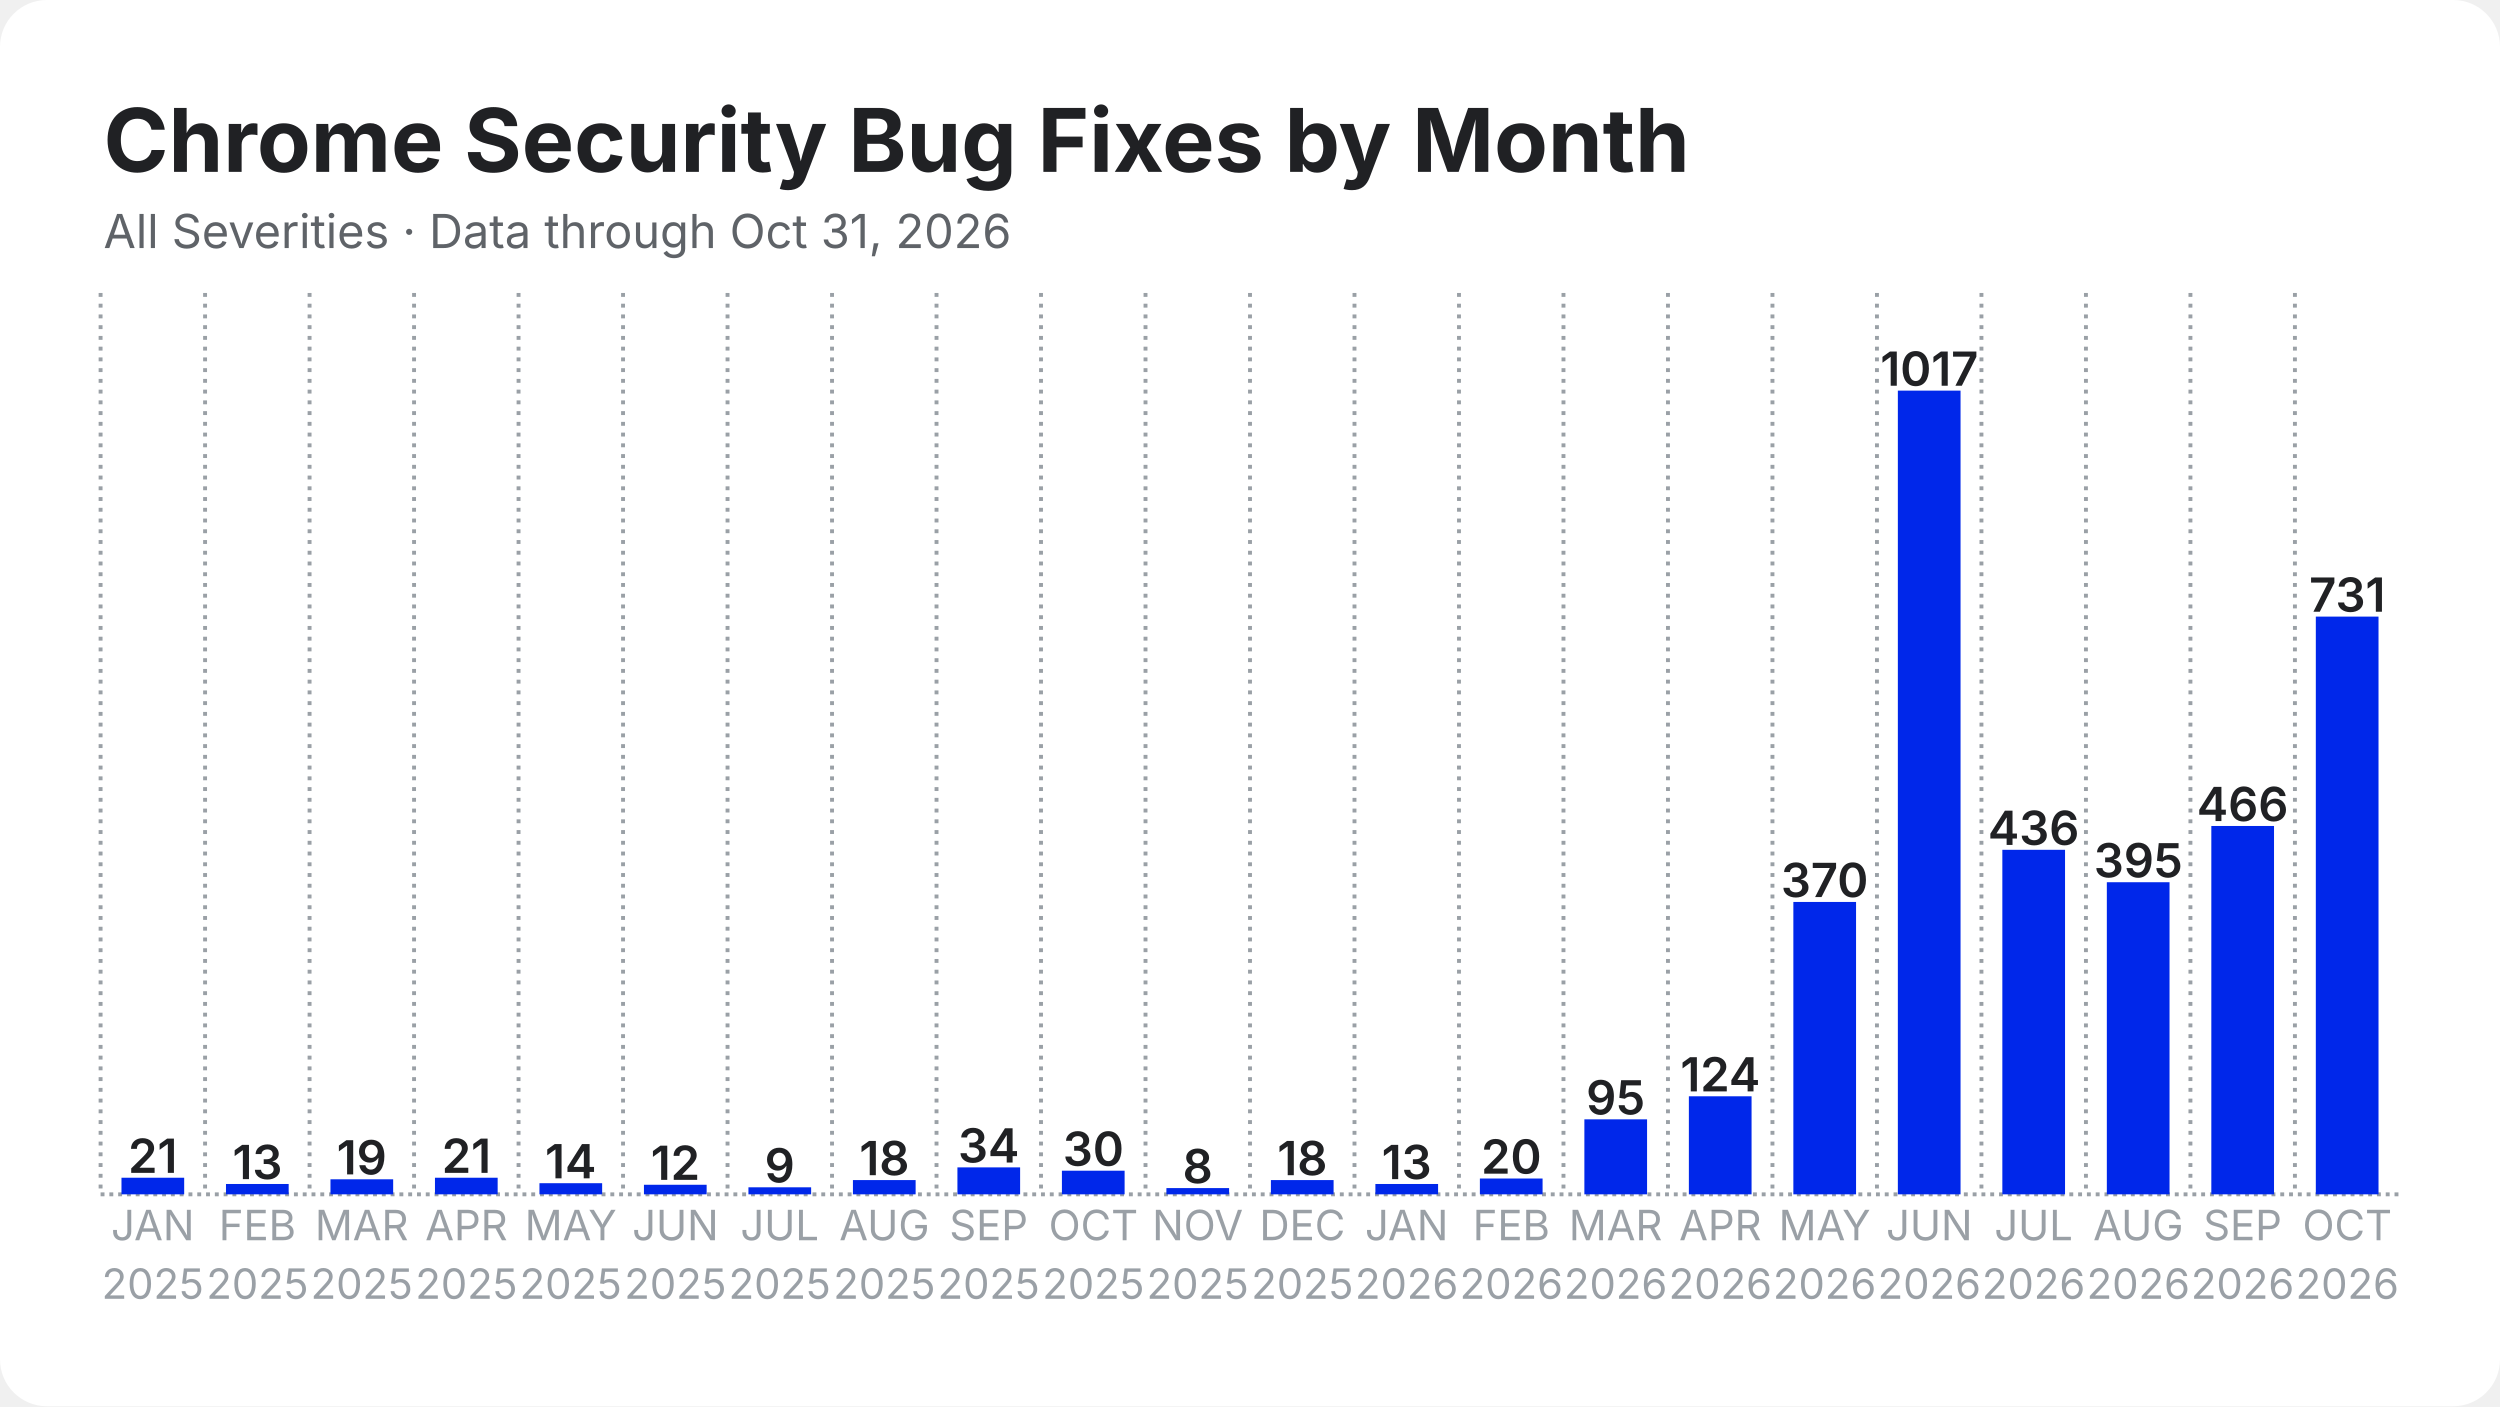
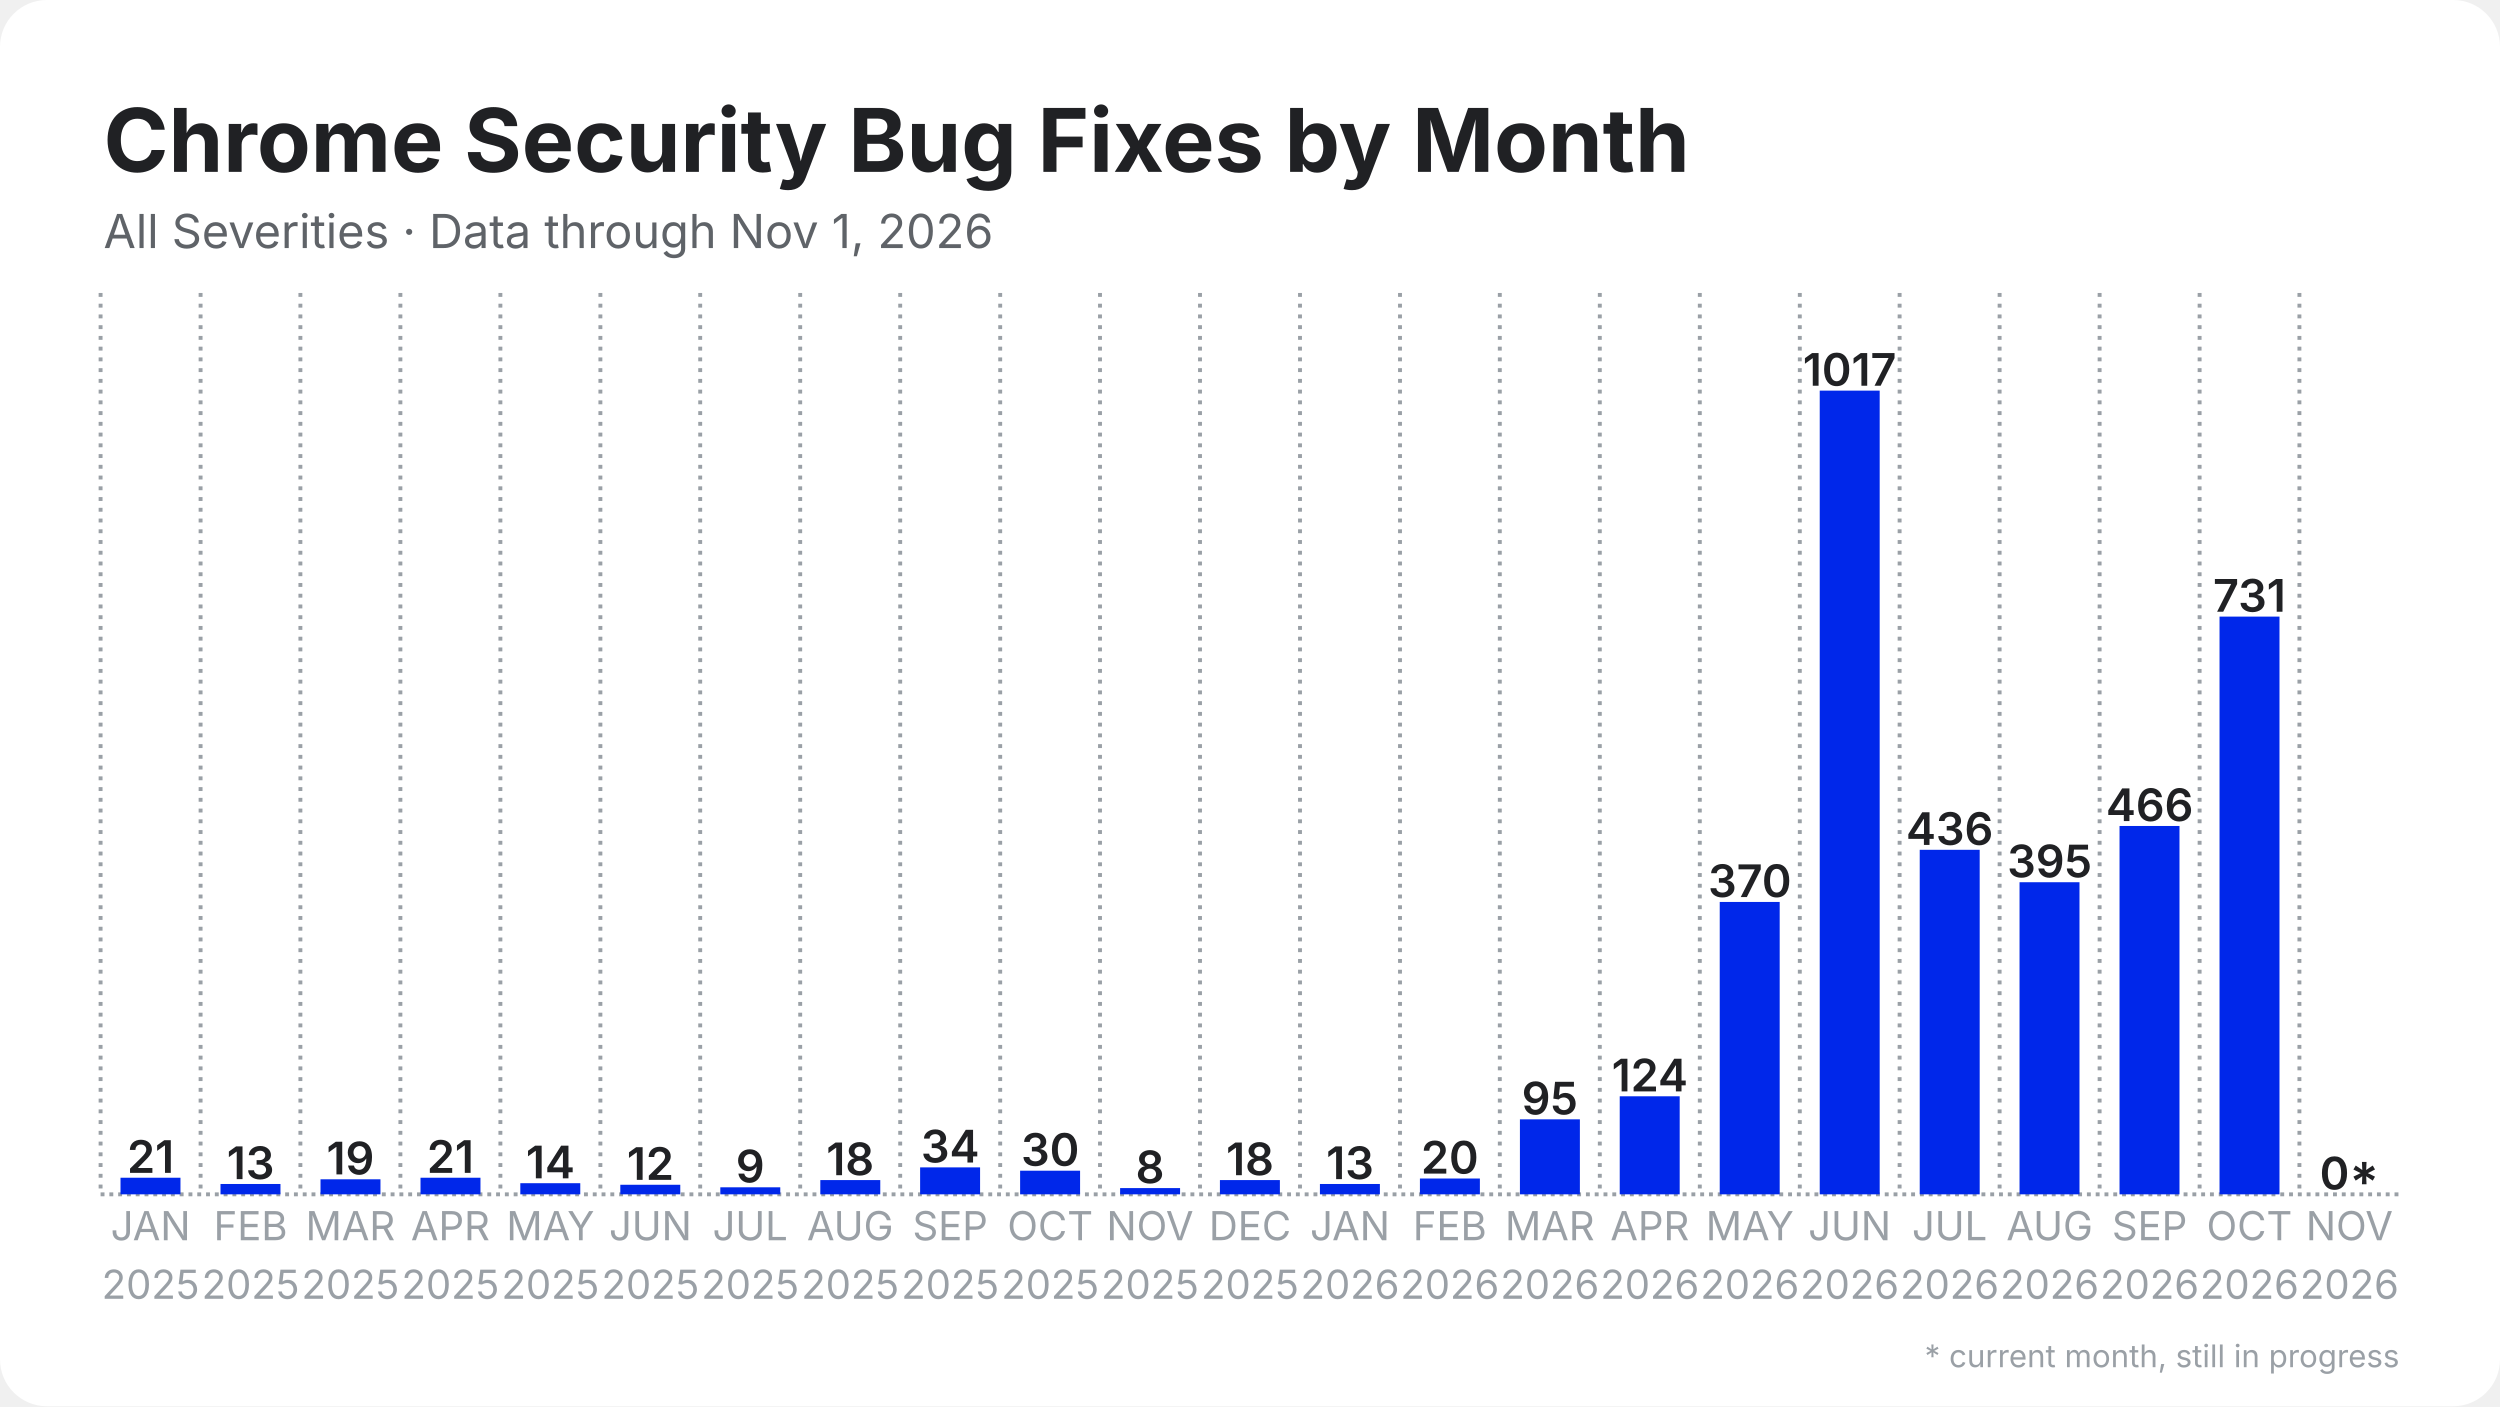
<svg xmlns="http://www.w3.org/2000/svg" width="1280" height="720" viewBox="0 0 1280 720">
  <rect width="1280" height="720" rx="24" fill="#ffffff" />
  <defs>
    <pattern id="stripes" width="12" height="12" patternUnits="userSpaceOnUse" patternTransform="rotate(45)">
      <rect width="12" height="12" fill="none" />
      <rect width="5" height="12" fill="#ffffff" opacity="0.85" />
    </pattern>
  </defs>
  <line x1="51.5" y1="611.5" x2="1228.5" y2="611.5" stroke="#9aa0a6" stroke-width="2" stroke-dasharray="2 2.5" />
  <line x1="51.5" y1="150.0" x2="51.5" y2="611.5" stroke="#9aa0a6" stroke-width="2" stroke-dasharray="2 3.5" />
-   <line x1="105.0" y1="150.0" x2="105.0" y2="611.5" stroke="#9aa0a6" stroke-width="2" stroke-dasharray="2 3.5" />
-   <line x1="158.5" y1="150.0" x2="158.5" y2="611.5" stroke="#9aa0a6" stroke-width="2" stroke-dasharray="2 3.5" />
-   <line x1="212.0" y1="150.0" x2="212.0" y2="611.5" stroke="#9aa0a6" stroke-width="2" stroke-dasharray="2 3.5" />
-   <line x1="265.5" y1="150.0" x2="265.5" y2="611.5" stroke="#9aa0a6" stroke-width="2" stroke-dasharray="2 3.5" />
-   <line x1="319.0" y1="150.0" x2="319.0" y2="611.5" stroke="#9aa0a6" stroke-width="2" stroke-dasharray="2 3.5" />
-   <line x1="372.5" y1="150.0" x2="372.5" y2="611.5" stroke="#9aa0a6" stroke-width="2" stroke-dasharray="2 3.5" />
-   <line x1="426.0" y1="150.0" x2="426.0" y2="611.5" stroke="#9aa0a6" stroke-width="2" stroke-dasharray="2 3.5" />
-   <line x1="479.5" y1="150.0" x2="479.5" y2="611.5" stroke="#9aa0a6" stroke-width="2" stroke-dasharray="2 3.5" />
-   <line x1="533.0" y1="150.0" x2="533.0" y2="611.5" stroke="#9aa0a6" stroke-width="2" stroke-dasharray="2 3.5" />
-   <line x1="586.5" y1="150.0" x2="586.5" y2="611.5" stroke="#9aa0a6" stroke-width="2" stroke-dasharray="2 3.5" />
-   <line x1="640.0" y1="150.0" x2="640.0" y2="611.5" stroke="#9aa0a6" stroke-width="2" stroke-dasharray="2 3.5" />
-   <line x1="693.5" y1="150.0" x2="693.5" y2="611.5" stroke="#9aa0a6" stroke-width="2" stroke-dasharray="2 3.5" />
-   <line x1="747.0" y1="150.0" x2="747.0" y2="611.5" stroke="#9aa0a6" stroke-width="2" stroke-dasharray="2 3.5" />
-   <line x1="800.5" y1="150.0" x2="800.5" y2="611.5" stroke="#9aa0a6" stroke-width="2" stroke-dasharray="2 3.5" />
-   <line x1="854.0" y1="150.0" x2="854.0" y2="611.5" stroke="#9aa0a6" stroke-width="2" stroke-dasharray="2 3.5" />
-   <line x1="907.5" y1="150.0" x2="907.5" y2="611.5" stroke="#9aa0a6" stroke-width="2" stroke-dasharray="2 3.5" />
-   <line x1="961.0" y1="150.0" x2="961.0" y2="611.5" stroke="#9aa0a6" stroke-width="2" stroke-dasharray="2 3.5" />
-   <line x1="1014.5" y1="150.0" x2="1014.5" y2="611.5" stroke="#9aa0a6" stroke-width="2" stroke-dasharray="2 3.5" />
-   <line x1="1068.0" y1="150.0" x2="1068.0" y2="611.5" stroke="#9aa0a6" stroke-width="2" stroke-dasharray="2 3.5" />
-   <line x1="1121.5" y1="150.0" x2="1121.5" y2="611.5" stroke="#9aa0a6" stroke-width="2" stroke-dasharray="2 3.5" />
-   <line x1="1175.0" y1="150.0" x2="1175.0" y2="611.5" stroke="#9aa0a6" stroke-width="2" stroke-dasharray="2 3.5" />
-   <rect x="62.2" y="603.0" width="32.1" height="8.5" fill="#0027ea" />
-   <text x="78.2" y="600.5" text-anchor="middle" font-family="Inter, Segoe UI, Helvetica, Arial, sans-serif" font-size="24.1" font-weight="600" fill="#202124">21</text>
-   <rect x="115.7" y="606.2" width="32.1" height="5.3" fill="#0027ea" />
-   <text x="131.8" y="603.7" text-anchor="middle" font-family="Inter, Segoe UI, Helvetica, Arial, sans-serif" font-size="24.1" font-weight="600" fill="#202124">13</text>
-   <rect x="169.2" y="603.8" width="32.1" height="7.7" fill="#0027ea" />
-   <text x="185.2" y="601.3" text-anchor="middle" font-family="Inter, Segoe UI, Helvetica, Arial, sans-serif" font-size="24.1" font-weight="600" fill="#202124">19</text>
-   <rect x="222.7" y="603.0" width="32.1" height="8.5" fill="#0027ea" />
-   <text x="238.8" y="600.5" text-anchor="middle" font-family="Inter, Segoe UI, Helvetica, Arial, sans-serif" font-size="24.1" font-weight="600" fill="#202124">21</text>
-   <rect x="276.2" y="605.8" width="32.1" height="5.7" fill="#0027ea" />
-   <text x="292.2" y="603.3" text-anchor="middle" font-family="Inter, Segoe UI, Helvetica, Arial, sans-serif" font-size="24.1" font-weight="600" fill="#202124">14</text>
-   <rect x="329.7" y="606.6" width="32.1" height="4.9" fill="#0027ea" />
-   <text x="345.8" y="604.1" text-anchor="middle" font-family="Inter, Segoe UI, Helvetica, Arial, sans-serif" font-size="24.1" font-weight="600" fill="#202124">12</text>
-   <rect x="383.2" y="607.9" width="32.1" height="3.6" fill="#0027ea" />
-   <text x="399.2" y="605.4" text-anchor="middle" font-family="Inter, Segoe UI, Helvetica, Arial, sans-serif" font-size="24.1" font-weight="600" fill="#202124">9</text>
-   <rect x="436.7" y="604.2" width="32.1" height="7.3" fill="#0027ea" />
-   <text x="452.8" y="601.7" text-anchor="middle" font-family="Inter, Segoe UI, Helvetica, Arial, sans-serif" font-size="24.1" font-weight="600" fill="#202124">18</text>
-   <rect x="490.2" y="597.7" width="32.1" height="13.8" fill="#0027ea" />
-   <text x="506.2" y="595.2" text-anchor="middle" font-family="Inter, Segoe UI, Helvetica, Arial, sans-serif" font-size="24.1" font-weight="600" fill="#202124">34</text>
-   <rect x="543.7" y="599.4" width="32.1" height="12.1" fill="#0027ea" />
-   <text x="559.8" y="596.9" text-anchor="middle" font-family="Inter, Segoe UI, Helvetica, Arial, sans-serif" font-size="24.1" font-weight="600" fill="#202124">30</text>
-   <rect x="597.2" y="608.3" width="32.1" height="3.2" fill="#0027ea" />
-   <text x="613.2" y="605.8" text-anchor="middle" font-family="Inter, Segoe UI, Helvetica, Arial, sans-serif" font-size="24.1" font-weight="600" fill="#202124">8</text>
-   <rect x="650.7" y="604.2" width="32.1" height="7.3" fill="#0027ea" />
-   <text x="666.8" y="601.7" text-anchor="middle" font-family="Inter, Segoe UI, Helvetica, Arial, sans-serif" font-size="24.1" font-weight="600" fill="#202124">18</text>
-   <rect x="704.2" y="606.2" width="32.1" height="5.3" fill="#0027ea" />
-   <text x="720.2" y="603.7" text-anchor="middle" font-family="Inter, Segoe UI, Helvetica, Arial, sans-serif" font-size="24.1" font-weight="600" fill="#202124">13</text>
-   <rect x="757.7" y="603.4" width="32.1" height="8.1" fill="#0027ea" />
-   <text x="773.8" y="600.9" text-anchor="middle" font-family="Inter, Segoe UI, Helvetica, Arial, sans-serif" font-size="24.1" font-weight="600" fill="#202124">20</text>
-   <rect x="811.2" y="573.1" width="32.1" height="38.4" fill="#0027ea" />
-   <text x="827.2" y="570.6" text-anchor="middle" font-family="Inter, Segoe UI, Helvetica, Arial, sans-serif" font-size="24.1" font-weight="600" fill="#202124">95</text>
-   <rect x="864.7" y="561.3" width="32.1" height="50.2" fill="#0027ea" />
-   <text x="880.8" y="558.8" text-anchor="middle" font-family="Inter, Segoe UI, Helvetica, Arial, sans-serif" font-size="24.1" font-weight="600" fill="#202124">124</text>
-   <rect x="918.2" y="461.8" width="32.1" height="149.7" fill="#0027ea" />
-   <text x="934.2" y="459.3" text-anchor="middle" font-family="Inter, Segoe UI, Helvetica, Arial, sans-serif" font-size="24.1" font-weight="600" fill="#202124">370</text>
-   <rect x="971.7" y="200.0" width="32.1" height="411.5" fill="#0027ea" />
-   <text x="987.8" y="197.5" text-anchor="middle" font-family="Inter, Segoe UI, Helvetica, Arial, sans-serif" font-size="24.1" font-weight="600" fill="#202124">1017</text>
-   <rect x="1025.2" y="435.1" width="32.1" height="176.4" fill="#0027ea" />
-   <text x="1041.2" y="432.6" text-anchor="middle" font-family="Inter, Segoe UI, Helvetica, Arial, sans-serif" font-size="24.1" font-weight="600" fill="#202124">436</text>
-   <rect x="1078.7" y="451.7" width="32.1" height="159.8" fill="#0027ea" />
-   <text x="1094.8" y="449.2" text-anchor="middle" font-family="Inter, Segoe UI, Helvetica, Arial, sans-serif" font-size="24.1" font-weight="600" fill="#202124">395</text>
-   <rect x="1132.2" y="422.9" width="32.1" height="188.6" fill="#0027ea" />
-   <text x="1148.2" y="420.4" text-anchor="middle" font-family="Inter, Segoe UI, Helvetica, Arial, sans-serif" font-size="24.1" font-weight="600" fill="#202124">466</text>
-   <rect x="1185.7" y="315.7" width="32.1" height="295.8" fill="#0027ea" />
-   <text x="1201.8" y="313.2" text-anchor="middle" font-family="Inter, Segoe UI, Helvetica, Arial, sans-serif" font-size="24.1" font-weight="600" fill="#202124">731</text>
-   <text x="78.2" y="635" text-anchor="middle" font-family="Inter, Segoe UI, Helvetica, Arial, sans-serif" font-size="21.4" fill="#9aa0a6">JAN</text>
-   <text x="78.2" y="665" text-anchor="middle" font-family="Inter, Segoe UI, Helvetica, Arial, sans-serif" font-size="21.4" fill="#9aa0a6">2025</text>
-   <text x="131.8" y="635" text-anchor="middle" font-family="Inter, Segoe UI, Helvetica, Arial, sans-serif" font-size="21.4" fill="#9aa0a6">FEB</text>
-   <text x="131.8" y="665" text-anchor="middle" font-family="Inter, Segoe UI, Helvetica, Arial, sans-serif" font-size="21.4" fill="#9aa0a6">2025</text>
-   <text x="185.2" y="635" text-anchor="middle" font-family="Inter, Segoe UI, Helvetica, Arial, sans-serif" font-size="21.4" fill="#9aa0a6">MAR</text>
-   <text x="185.2" y="665" text-anchor="middle" font-family="Inter, Segoe UI, Helvetica, Arial, sans-serif" font-size="21.4" fill="#9aa0a6">2025</text>
-   <text x="238.8" y="635" text-anchor="middle" font-family="Inter, Segoe UI, Helvetica, Arial, sans-serif" font-size="21.4" fill="#9aa0a6">APR</text>
-   <text x="238.8" y="665" text-anchor="middle" font-family="Inter, Segoe UI, Helvetica, Arial, sans-serif" font-size="21.4" fill="#9aa0a6">2025</text>
-   <text x="292.2" y="635" text-anchor="middle" font-family="Inter, Segoe UI, Helvetica, Arial, sans-serif" font-size="21.4" fill="#9aa0a6">MAY</text>
-   <text x="292.2" y="665" text-anchor="middle" font-family="Inter, Segoe UI, Helvetica, Arial, sans-serif" font-size="21.4" fill="#9aa0a6">2025</text>
-   <text x="345.8" y="635" text-anchor="middle" font-family="Inter, Segoe UI, Helvetica, Arial, sans-serif" font-size="21.4" fill="#9aa0a6">JUN</text>
-   <text x="345.8" y="665" text-anchor="middle" font-family="Inter, Segoe UI, Helvetica, Arial, sans-serif" font-size="21.4" fill="#9aa0a6">2025</text>
-   <text x="399.2" y="635" text-anchor="middle" font-family="Inter, Segoe UI, Helvetica, Arial, sans-serif" font-size="21.4" fill="#9aa0a6">JUL</text>
-   <text x="399.2" y="665" text-anchor="middle" font-family="Inter, Segoe UI, Helvetica, Arial, sans-serif" font-size="21.4" fill="#9aa0a6">2025</text>
-   <text x="452.8" y="635" text-anchor="middle" font-family="Inter, Segoe UI, Helvetica, Arial, sans-serif" font-size="21.4" fill="#9aa0a6">AUG</text>
-   <text x="452.8" y="665" text-anchor="middle" font-family="Inter, Segoe UI, Helvetica, Arial, sans-serif" font-size="21.4" fill="#9aa0a6">2025</text>
-   <text x="506.2" y="635" text-anchor="middle" font-family="Inter, Segoe UI, Helvetica, Arial, sans-serif" font-size="21.4" fill="#9aa0a6">SEP</text>
-   <text x="506.2" y="665" text-anchor="middle" font-family="Inter, Segoe UI, Helvetica, Arial, sans-serif" font-size="21.4" fill="#9aa0a6">2025</text>
-   <text x="559.8" y="635" text-anchor="middle" font-family="Inter, Segoe UI, Helvetica, Arial, sans-serif" font-size="21.4" fill="#9aa0a6">OCT</text>
-   <text x="559.8" y="665" text-anchor="middle" font-family="Inter, Segoe UI, Helvetica, Arial, sans-serif" font-size="21.4" fill="#9aa0a6">2025</text>
-   <text x="613.2" y="635" text-anchor="middle" font-family="Inter, Segoe UI, Helvetica, Arial, sans-serif" font-size="21.4" fill="#9aa0a6">NOV</text>
-   <text x="613.2" y="665" text-anchor="middle" font-family="Inter, Segoe UI, Helvetica, Arial, sans-serif" font-size="21.4" fill="#9aa0a6">2025</text>
-   <text x="666.8" y="635" text-anchor="middle" font-family="Inter, Segoe UI, Helvetica, Arial, sans-serif" font-size="21.4" fill="#9aa0a6">DEC</text>
-   <text x="666.8" y="665" text-anchor="middle" font-family="Inter, Segoe UI, Helvetica, Arial, sans-serif" font-size="21.4" fill="#9aa0a6">2025</text>
-   <text x="720.2" y="635" text-anchor="middle" font-family="Inter, Segoe UI, Helvetica, Arial, sans-serif" font-size="21.4" fill="#9aa0a6">JAN</text>
-   <text x="720.2" y="665" text-anchor="middle" font-family="Inter, Segoe UI, Helvetica, Arial, sans-serif" font-size="21.4" fill="#9aa0a6">2026</text>
-   <text x="773.8" y="635" text-anchor="middle" font-family="Inter, Segoe UI, Helvetica, Arial, sans-serif" font-size="21.4" fill="#9aa0a6">FEB</text>
-   <text x="773.8" y="665" text-anchor="middle" font-family="Inter, Segoe UI, Helvetica, Arial, sans-serif" font-size="21.4" fill="#9aa0a6">2026</text>
-   <text x="827.2" y="635" text-anchor="middle" font-family="Inter, Segoe UI, Helvetica, Arial, sans-serif" font-size="21.4" fill="#9aa0a6">MAR</text>
-   <text x="827.2" y="665" text-anchor="middle" font-family="Inter, Segoe UI, Helvetica, Arial, sans-serif" font-size="21.4" fill="#9aa0a6">2026</text>
-   <text x="880.8" y="635" text-anchor="middle" font-family="Inter, Segoe UI, Helvetica, Arial, sans-serif" font-size="21.4" fill="#9aa0a6">APR</text>
-   <text x="880.8" y="665" text-anchor="middle" font-family="Inter, Segoe UI, Helvetica, Arial, sans-serif" font-size="21.4" fill="#9aa0a6">2026</text>
-   <text x="934.2" y="635" text-anchor="middle" font-family="Inter, Segoe UI, Helvetica, Arial, sans-serif" font-size="21.4" fill="#9aa0a6">MAY</text>
-   <text x="934.2" y="665" text-anchor="middle" font-family="Inter, Segoe UI, Helvetica, Arial, sans-serif" font-size="21.4" fill="#9aa0a6">2026</text>
-   <text x="987.8" y="635" text-anchor="middle" font-family="Inter, Segoe UI, Helvetica, Arial, sans-serif" font-size="21.4" fill="#9aa0a6">JUN</text>
-   <text x="987.8" y="665" text-anchor="middle" font-family="Inter, Segoe UI, Helvetica, Arial, sans-serif" font-size="21.4" fill="#9aa0a6">2026</text>
-   <text x="1041.2" y="635" text-anchor="middle" font-family="Inter, Segoe UI, Helvetica, Arial, sans-serif" font-size="21.4" fill="#9aa0a6">JUL</text>
-   <text x="1041.2" y="665" text-anchor="middle" font-family="Inter, Segoe UI, Helvetica, Arial, sans-serif" font-size="21.4" fill="#9aa0a6">2026</text>
-   <text x="1094.8" y="635" text-anchor="middle" font-family="Inter, Segoe UI, Helvetica, Arial, sans-serif" font-size="21.4" fill="#9aa0a6">AUG</text>
-   <text x="1094.8" y="665" text-anchor="middle" font-family="Inter, Segoe UI, Helvetica, Arial, sans-serif" font-size="21.4" fill="#9aa0a6">2026</text>
-   <text x="1148.2" y="635" text-anchor="middle" font-family="Inter, Segoe UI, Helvetica, Arial, sans-serif" font-size="21.4" fill="#9aa0a6">SEP</text>
-   <text x="1148.2" y="665" text-anchor="middle" font-family="Inter, Segoe UI, Helvetica, Arial, sans-serif" font-size="21.4" fill="#9aa0a6">2026</text>
-   <text x="1201.8" y="635" text-anchor="middle" font-family="Inter, Segoe UI, Helvetica, Arial, sans-serif" font-size="21.4" fill="#9aa0a6">OCT</text>
-   <text x="1201.8" y="665" text-anchor="middle" font-family="Inter, Segoe UI, Helvetica, Arial, sans-serif" font-size="21.4" fill="#9aa0a6">2026</text>
+   <line x1="102.7" y1="150.0" x2="102.7" y2="611.5" stroke="#9aa0a6" stroke-width="2" stroke-dasharray="2 3.5" />
+   <line x1="153.8" y1="150.0" x2="153.8" y2="611.5" stroke="#9aa0a6" stroke-width="2" stroke-dasharray="2 3.5" />
+   <line x1="205.0" y1="150.0" x2="205.0" y2="611.5" stroke="#9aa0a6" stroke-width="2" stroke-dasharray="2 3.5" />
+   <line x1="256.2" y1="150.0" x2="256.2" y2="611.5" stroke="#9aa0a6" stroke-width="2" stroke-dasharray="2 3.5" />
+   <line x1="307.4" y1="150.0" x2="307.4" y2="611.5" stroke="#9aa0a6" stroke-width="2" stroke-dasharray="2 3.5" />
+   <line x1="358.5" y1="150.0" x2="358.5" y2="611.5" stroke="#9aa0a6" stroke-width="2" stroke-dasharray="2 3.5" />
+   <line x1="409.7" y1="150.0" x2="409.7" y2="611.5" stroke="#9aa0a6" stroke-width="2" stroke-dasharray="2 3.5" />
+   <line x1="460.9" y1="150.0" x2="460.9" y2="611.5" stroke="#9aa0a6" stroke-width="2" stroke-dasharray="2 3.5" />
+   <line x1="512.1" y1="150.0" x2="512.1" y2="611.5" stroke="#9aa0a6" stroke-width="2" stroke-dasharray="2 3.5" />
+   <line x1="563.2" y1="150.0" x2="563.2" y2="611.5" stroke="#9aa0a6" stroke-width="2" stroke-dasharray="2 3.5" />
+   <line x1="614.4" y1="150.0" x2="614.4" y2="611.5" stroke="#9aa0a6" stroke-width="2" stroke-dasharray="2 3.5" />
+   <line x1="665.6" y1="150.0" x2="665.6" y2="611.5" stroke="#9aa0a6" stroke-width="2" stroke-dasharray="2 3.5" />
+   <line x1="716.8" y1="150.0" x2="716.8" y2="611.5" stroke="#9aa0a6" stroke-width="2" stroke-dasharray="2 3.5" />
+   <line x1="767.9" y1="150.0" x2="767.9" y2="611.5" stroke="#9aa0a6" stroke-width="2" stroke-dasharray="2 3.5" />
+   <line x1="819.1" y1="150.0" x2="819.1" y2="611.5" stroke="#9aa0a6" stroke-width="2" stroke-dasharray="2 3.5" />
+   <line x1="870.3" y1="150.0" x2="870.3" y2="611.5" stroke="#9aa0a6" stroke-width="2" stroke-dasharray="2 3.5" />
+   <line x1="921.5" y1="150.0" x2="921.5" y2="611.5" stroke="#9aa0a6" stroke-width="2" stroke-dasharray="2 3.5" />
+   <line x1="972.6" y1="150.0" x2="972.6" y2="611.5" stroke="#9aa0a6" stroke-width="2" stroke-dasharray="2 3.5" />
+   <line x1="1023.8" y1="150.0" x2="1023.8" y2="611.5" stroke="#9aa0a6" stroke-width="2" stroke-dasharray="2 3.5" />
+   <line x1="1075.0" y1="150.0" x2="1075.0" y2="611.5" stroke="#9aa0a6" stroke-width="2" stroke-dasharray="2 3.5" />
+   <line x1="1126.2" y1="150.0" x2="1126.2" y2="611.5" stroke="#9aa0a6" stroke-width="2" stroke-dasharray="2 3.5" />
+   <line x1="1177.3" y1="150.0" x2="1177.3" y2="611.5" stroke="#9aa0a6" stroke-width="2" stroke-dasharray="2 3.5" />
+   <rect x="61.7" y="603.0" width="30.7" height="8.5" fill="#0027ea" />
+   <text x="77.1" y="600.5" text-anchor="middle" font-family="Inter, Segoe UI, Helvetica, Arial, sans-serif" font-size="23.0" font-weight="600" fill="#202124">21</text>
+   <rect x="112.9" y="606.2" width="30.7" height="5.3" fill="#0027ea" />
+   <text x="128.3" y="603.7" text-anchor="middle" font-family="Inter, Segoe UI, Helvetica, Arial, sans-serif" font-size="23.0" font-weight="600" fill="#202124">13</text>
+   <rect x="164.1" y="603.8" width="30.7" height="7.7" fill="#0027ea" />
+   <text x="179.4" y="601.3" text-anchor="middle" font-family="Inter, Segoe UI, Helvetica, Arial, sans-serif" font-size="23.0" font-weight="600" fill="#202124">19</text>
+   <rect x="215.3" y="603.0" width="30.7" height="8.5" fill="#0027ea" />
+   <text x="230.6" y="600.5" text-anchor="middle" font-family="Inter, Segoe UI, Helvetica, Arial, sans-serif" font-size="23.0" font-weight="600" fill="#202124">21</text>
+   <rect x="266.4" y="605.8" width="30.7" height="5.7" fill="#0027ea" />
+   <text x="281.8" y="603.3" text-anchor="middle" font-family="Inter, Segoe UI, Helvetica, Arial, sans-serif" font-size="23.0" font-weight="600" fill="#202124">14</text>
+   <rect x="317.6" y="606.6" width="30.7" height="4.9" fill="#0027ea" />
+   <text x="333.0" y="604.1" text-anchor="middle" font-family="Inter, Segoe UI, Helvetica, Arial, sans-serif" font-size="23.0" font-weight="600" fill="#202124">12</text>
+   <rect x="368.8" y="607.9" width="30.7" height="3.6" fill="#0027ea" />
+   <text x="384.1" y="605.4" text-anchor="middle" font-family="Inter, Segoe UI, Helvetica, Arial, sans-serif" font-size="23.0" font-weight="600" fill="#202124">9</text>
+   <rect x="420.0" y="604.2" width="30.7" height="7.3" fill="#0027ea" />
+   <text x="435.3" y="601.7" text-anchor="middle" font-family="Inter, Segoe UI, Helvetica, Arial, sans-serif" font-size="23.0" font-weight="600" fill="#202124">18</text>
+   <rect x="471.1" y="597.7" width="30.7" height="13.8" fill="#0027ea" />
+   <text x="486.5" y="595.2" text-anchor="middle" font-family="Inter, Segoe UI, Helvetica, Arial, sans-serif" font-size="23.0" font-weight="600" fill="#202124">34</text>
+   <rect x="522.3" y="599.4" width="30.7" height="12.1" fill="#0027ea" />
+   <text x="537.7" y="596.9" text-anchor="middle" font-family="Inter, Segoe UI, Helvetica, Arial, sans-serif" font-size="23.0" font-weight="600" fill="#202124">30</text>
+   <rect x="573.5" y="608.3" width="30.7" height="3.2" fill="#0027ea" />
+   <text x="588.8" y="605.8" text-anchor="middle" font-family="Inter, Segoe UI, Helvetica, Arial, sans-serif" font-size="23.0" font-weight="600" fill="#202124">8</text>
+   <rect x="624.6" y="604.2" width="30.7" height="7.3" fill="#0027ea" />
+   <text x="640.0" y="601.7" text-anchor="middle" font-family="Inter, Segoe UI, Helvetica, Arial, sans-serif" font-size="23.0" font-weight="600" fill="#202124">18</text>
+   <rect x="675.8" y="606.2" width="30.7" height="5.3" fill="#0027ea" />
+   <text x="691.2" y="603.7" text-anchor="middle" font-family="Inter, Segoe UI, Helvetica, Arial, sans-serif" font-size="23.0" font-weight="600" fill="#202124">13</text>
+   <rect x="727.0" y="603.4" width="30.7" height="8.1" fill="#0027ea" />
+   <text x="742.3" y="600.9" text-anchor="middle" font-family="Inter, Segoe UI, Helvetica, Arial, sans-serif" font-size="23.0" font-weight="600" fill="#202124">20</text>
+   <rect x="778.2" y="573.1" width="30.7" height="38.4" fill="#0027ea" />
+   <text x="793.5" y="570.6" text-anchor="middle" font-family="Inter, Segoe UI, Helvetica, Arial, sans-serif" font-size="23.0" font-weight="600" fill="#202124">95</text>
+   <rect x="829.3" y="561.3" width="30.7" height="50.2" fill="#0027ea" />
+   <text x="844.7" y="558.8" text-anchor="middle" font-family="Inter, Segoe UI, Helvetica, Arial, sans-serif" font-size="23.0" font-weight="600" fill="#202124">124</text>
+   <rect x="880.5" y="461.8" width="30.7" height="149.7" fill="#0027ea" />
+   <text x="895.9" y="459.3" text-anchor="middle" font-family="Inter, Segoe UI, Helvetica, Arial, sans-serif" font-size="23.0" font-weight="600" fill="#202124">370</text>
+   <rect x="931.7" y="200.0" width="30.7" height="411.5" fill="#0027ea" />
+   <text x="947.0" y="197.5" text-anchor="middle" font-family="Inter, Segoe UI, Helvetica, Arial, sans-serif" font-size="23.0" font-weight="600" fill="#202124">1017</text>
+   <rect x="982.9" y="435.1" width="30.7" height="176.4" fill="#0027ea" />
+   <text x="998.2" y="432.6" text-anchor="middle" font-family="Inter, Segoe UI, Helvetica, Arial, sans-serif" font-size="23.0" font-weight="600" fill="#202124">436</text>
+   <rect x="1034.0" y="451.7" width="30.7" height="159.8" fill="#0027ea" />
+   <text x="1049.4" y="449.2" text-anchor="middle" font-family="Inter, Segoe UI, Helvetica, Arial, sans-serif" font-size="23.0" font-weight="600" fill="#202124">395</text>
+   <rect x="1085.2" y="422.9" width="30.7" height="188.6" fill="#0027ea" />
+   <text x="1100.6" y="420.4" text-anchor="middle" font-family="Inter, Segoe UI, Helvetica, Arial, sans-serif" font-size="23.0" font-weight="600" fill="#202124">466</text>
+   <rect x="1136.4" y="315.7" width="30.7" height="295.8" fill="#0027ea" />
+   <text x="1151.7" y="313.2" text-anchor="middle" font-family="Inter, Segoe UI, Helvetica, Arial, sans-serif" font-size="23.0" font-weight="600" fill="#202124">731</text>
+   <rect x="1187.6" y="611.5" width="30.7" height="0.0" fill="#0027ea" opacity="0.35" />
+   <rect x="1187.6" y="611.5" width="30.7" height="0.0" fill="url(#stripes)" />
+   <text x="1202.9" y="609.0" text-anchor="middle" font-family="Inter, Segoe UI, Helvetica, Arial, sans-serif" font-size="23.0" font-weight="600" fill="#202124">0*</text>
+   <text x="77.1" y="635" text-anchor="middle" font-family="Inter, Segoe UI, Helvetica, Arial, sans-serif" font-size="20.5" fill="#9aa0a6">JAN</text>
+   <text x="77.1" y="665" text-anchor="middle" font-family="Inter, Segoe UI, Helvetica, Arial, sans-serif" font-size="20.5" fill="#9aa0a6">2025</text>
+   <text x="128.3" y="635" text-anchor="middle" font-family="Inter, Segoe UI, Helvetica, Arial, sans-serif" font-size="20.5" fill="#9aa0a6">FEB</text>
+   <text x="128.3" y="665" text-anchor="middle" font-family="Inter, Segoe UI, Helvetica, Arial, sans-serif" font-size="20.5" fill="#9aa0a6">2025</text>
+   <text x="179.4" y="635" text-anchor="middle" font-family="Inter, Segoe UI, Helvetica, Arial, sans-serif" font-size="20.5" fill="#9aa0a6">MAR</text>
+   <text x="179.4" y="665" text-anchor="middle" font-family="Inter, Segoe UI, Helvetica, Arial, sans-serif" font-size="20.5" fill="#9aa0a6">2025</text>
+   <text x="230.6" y="635" text-anchor="middle" font-family="Inter, Segoe UI, Helvetica, Arial, sans-serif" font-size="20.5" fill="#9aa0a6">APR</text>
+   <text x="230.6" y="665" text-anchor="middle" font-family="Inter, Segoe UI, Helvetica, Arial, sans-serif" font-size="20.5" fill="#9aa0a6">2025</text>
+   <text x="281.8" y="635" text-anchor="middle" font-family="Inter, Segoe UI, Helvetica, Arial, sans-serif" font-size="20.5" fill="#9aa0a6">MAY</text>
+   <text x="281.8" y="665" text-anchor="middle" font-family="Inter, Segoe UI, Helvetica, Arial, sans-serif" font-size="20.5" fill="#9aa0a6">2025</text>
+   <text x="333.0" y="635" text-anchor="middle" font-family="Inter, Segoe UI, Helvetica, Arial, sans-serif" font-size="20.5" fill="#9aa0a6">JUN</text>
+   <text x="333.0" y="665" text-anchor="middle" font-family="Inter, Segoe UI, Helvetica, Arial, sans-serif" font-size="20.5" fill="#9aa0a6">2025</text>
+   <text x="384.1" y="635" text-anchor="middle" font-family="Inter, Segoe UI, Helvetica, Arial, sans-serif" font-size="20.5" fill="#9aa0a6">JUL</text>
+   <text x="384.1" y="665" text-anchor="middle" font-family="Inter, Segoe UI, Helvetica, Arial, sans-serif" font-size="20.5" fill="#9aa0a6">2025</text>
+   <text x="435.3" y="635" text-anchor="middle" font-family="Inter, Segoe UI, Helvetica, Arial, sans-serif" font-size="20.5" fill="#9aa0a6">AUG</text>
+   <text x="435.3" y="665" text-anchor="middle" font-family="Inter, Segoe UI, Helvetica, Arial, sans-serif" font-size="20.5" fill="#9aa0a6">2025</text>
+   <text x="486.5" y="635" text-anchor="middle" font-family="Inter, Segoe UI, Helvetica, Arial, sans-serif" font-size="20.5" fill="#9aa0a6">SEP</text>
+   <text x="486.5" y="665" text-anchor="middle" font-family="Inter, Segoe UI, Helvetica, Arial, sans-serif" font-size="20.5" fill="#9aa0a6">2025</text>
+   <text x="537.7" y="635" text-anchor="middle" font-family="Inter, Segoe UI, Helvetica, Arial, sans-serif" font-size="20.5" fill="#9aa0a6">OCT</text>
+   <text x="537.7" y="665" text-anchor="middle" font-family="Inter, Segoe UI, Helvetica, Arial, sans-serif" font-size="20.5" fill="#9aa0a6">2025</text>
+   <text x="588.8" y="635" text-anchor="middle" font-family="Inter, Segoe UI, Helvetica, Arial, sans-serif" font-size="20.5" fill="#9aa0a6">NOV</text>
+   <text x="588.8" y="665" text-anchor="middle" font-family="Inter, Segoe UI, Helvetica, Arial, sans-serif" font-size="20.5" fill="#9aa0a6">2025</text>
+   <text x="640.0" y="635" text-anchor="middle" font-family="Inter, Segoe UI, Helvetica, Arial, sans-serif" font-size="20.5" fill="#9aa0a6">DEC</text>
+   <text x="640.0" y="665" text-anchor="middle" font-family="Inter, Segoe UI, Helvetica, Arial, sans-serif" font-size="20.5" fill="#9aa0a6">2025</text>
+   <text x="691.2" y="635" text-anchor="middle" font-family="Inter, Segoe UI, Helvetica, Arial, sans-serif" font-size="20.5" fill="#9aa0a6">JAN</text>
+   <text x="691.2" y="665" text-anchor="middle" font-family="Inter, Segoe UI, Helvetica, Arial, sans-serif" font-size="20.5" fill="#9aa0a6">2026</text>
+   <text x="742.3" y="635" text-anchor="middle" font-family="Inter, Segoe UI, Helvetica, Arial, sans-serif" font-size="20.5" fill="#9aa0a6">FEB</text>
+   <text x="742.3" y="665" text-anchor="middle" font-family="Inter, Segoe UI, Helvetica, Arial, sans-serif" font-size="20.5" fill="#9aa0a6">2026</text>
+   <text x="793.5" y="635" text-anchor="middle" font-family="Inter, Segoe UI, Helvetica, Arial, sans-serif" font-size="20.5" fill="#9aa0a6">MAR</text>
+   <text x="793.5" y="665" text-anchor="middle" font-family="Inter, Segoe UI, Helvetica, Arial, sans-serif" font-size="20.5" fill="#9aa0a6">2026</text>
+   <text x="844.7" y="635" text-anchor="middle" font-family="Inter, Segoe UI, Helvetica, Arial, sans-serif" font-size="20.5" fill="#9aa0a6">APR</text>
+   <text x="844.7" y="665" text-anchor="middle" font-family="Inter, Segoe UI, Helvetica, Arial, sans-serif" font-size="20.5" fill="#9aa0a6">2026</text>
+   <text x="895.9" y="635" text-anchor="middle" font-family="Inter, Segoe UI, Helvetica, Arial, sans-serif" font-size="20.5" fill="#9aa0a6">MAY</text>
+   <text x="895.9" y="665" text-anchor="middle" font-family="Inter, Segoe UI, Helvetica, Arial, sans-serif" font-size="20.5" fill="#9aa0a6">2026</text>
+   <text x="947.0" y="635" text-anchor="middle" font-family="Inter, Segoe UI, Helvetica, Arial, sans-serif" font-size="20.5" fill="#9aa0a6">JUN</text>
+   <text x="947.0" y="665" text-anchor="middle" font-family="Inter, Segoe UI, Helvetica, Arial, sans-serif" font-size="20.5" fill="#9aa0a6">2026</text>
+   <text x="998.2" y="635" text-anchor="middle" font-family="Inter, Segoe UI, Helvetica, Arial, sans-serif" font-size="20.5" fill="#9aa0a6">JUL</text>
+   <text x="998.2" y="665" text-anchor="middle" font-family="Inter, Segoe UI, Helvetica, Arial, sans-serif" font-size="20.5" fill="#9aa0a6">2026</text>
+   <text x="1049.4" y="635" text-anchor="middle" font-family="Inter, Segoe UI, Helvetica, Arial, sans-serif" font-size="20.5" fill="#9aa0a6">AUG</text>
+   <text x="1049.4" y="665" text-anchor="middle" font-family="Inter, Segoe UI, Helvetica, Arial, sans-serif" font-size="20.5" fill="#9aa0a6">2026</text>
+   <text x="1100.6" y="635" text-anchor="middle" font-family="Inter, Segoe UI, Helvetica, Arial, sans-serif" font-size="20.5" fill="#9aa0a6">SEP</text>
+   <text x="1100.6" y="665" text-anchor="middle" font-family="Inter, Segoe UI, Helvetica, Arial, sans-serif" font-size="20.5" fill="#9aa0a6">2026</text>
+   <text x="1151.7" y="635" text-anchor="middle" font-family="Inter, Segoe UI, Helvetica, Arial, sans-serif" font-size="20.5" fill="#9aa0a6">OCT</text>
+   <text x="1151.7" y="665" text-anchor="middle" font-family="Inter, Segoe UI, Helvetica, Arial, sans-serif" font-size="20.5" fill="#9aa0a6">2026</text>
+   <text x="1202.9" y="635" text-anchor="middle" font-family="Inter, Segoe UI, Helvetica, Arial, sans-serif" font-size="20.5" fill="#9aa0a6">NOV</text>
+   <text x="1202.9" y="665" text-anchor="middle" font-family="Inter, Segoe UI, Helvetica, Arial, sans-serif" font-size="20.5" fill="#9aa0a6">2026</text>
  <text x="53.0" y="88.0" font-family="Inter, Segoe UI, Helvetica, Arial, sans-serif" font-size="45" font-weight="700" fill="#202124">Chrome Security Bug Fixes by Month</text>
-   <text x="53.0" y="127.0" font-family="Inter, Segoe UI, Helvetica, Arial, sans-serif" font-size="24" fill="#5f6368">All Severities · Data through Oct 31, 2026</text>
+   <text x="53.0" y="127.0" font-family="Inter, Segoe UI, Helvetica, Arial, sans-serif" font-size="24" fill="#5f6368">All Severities · Data through Nov 1, 2026</text>
+   <text x="1228.5" y="700" text-anchor="end" font-family="Inter, Segoe UI, Helvetica, Arial, sans-serif" font-size="16" fill="#9aa0a6">* current month, still in progress</text>
</svg>
